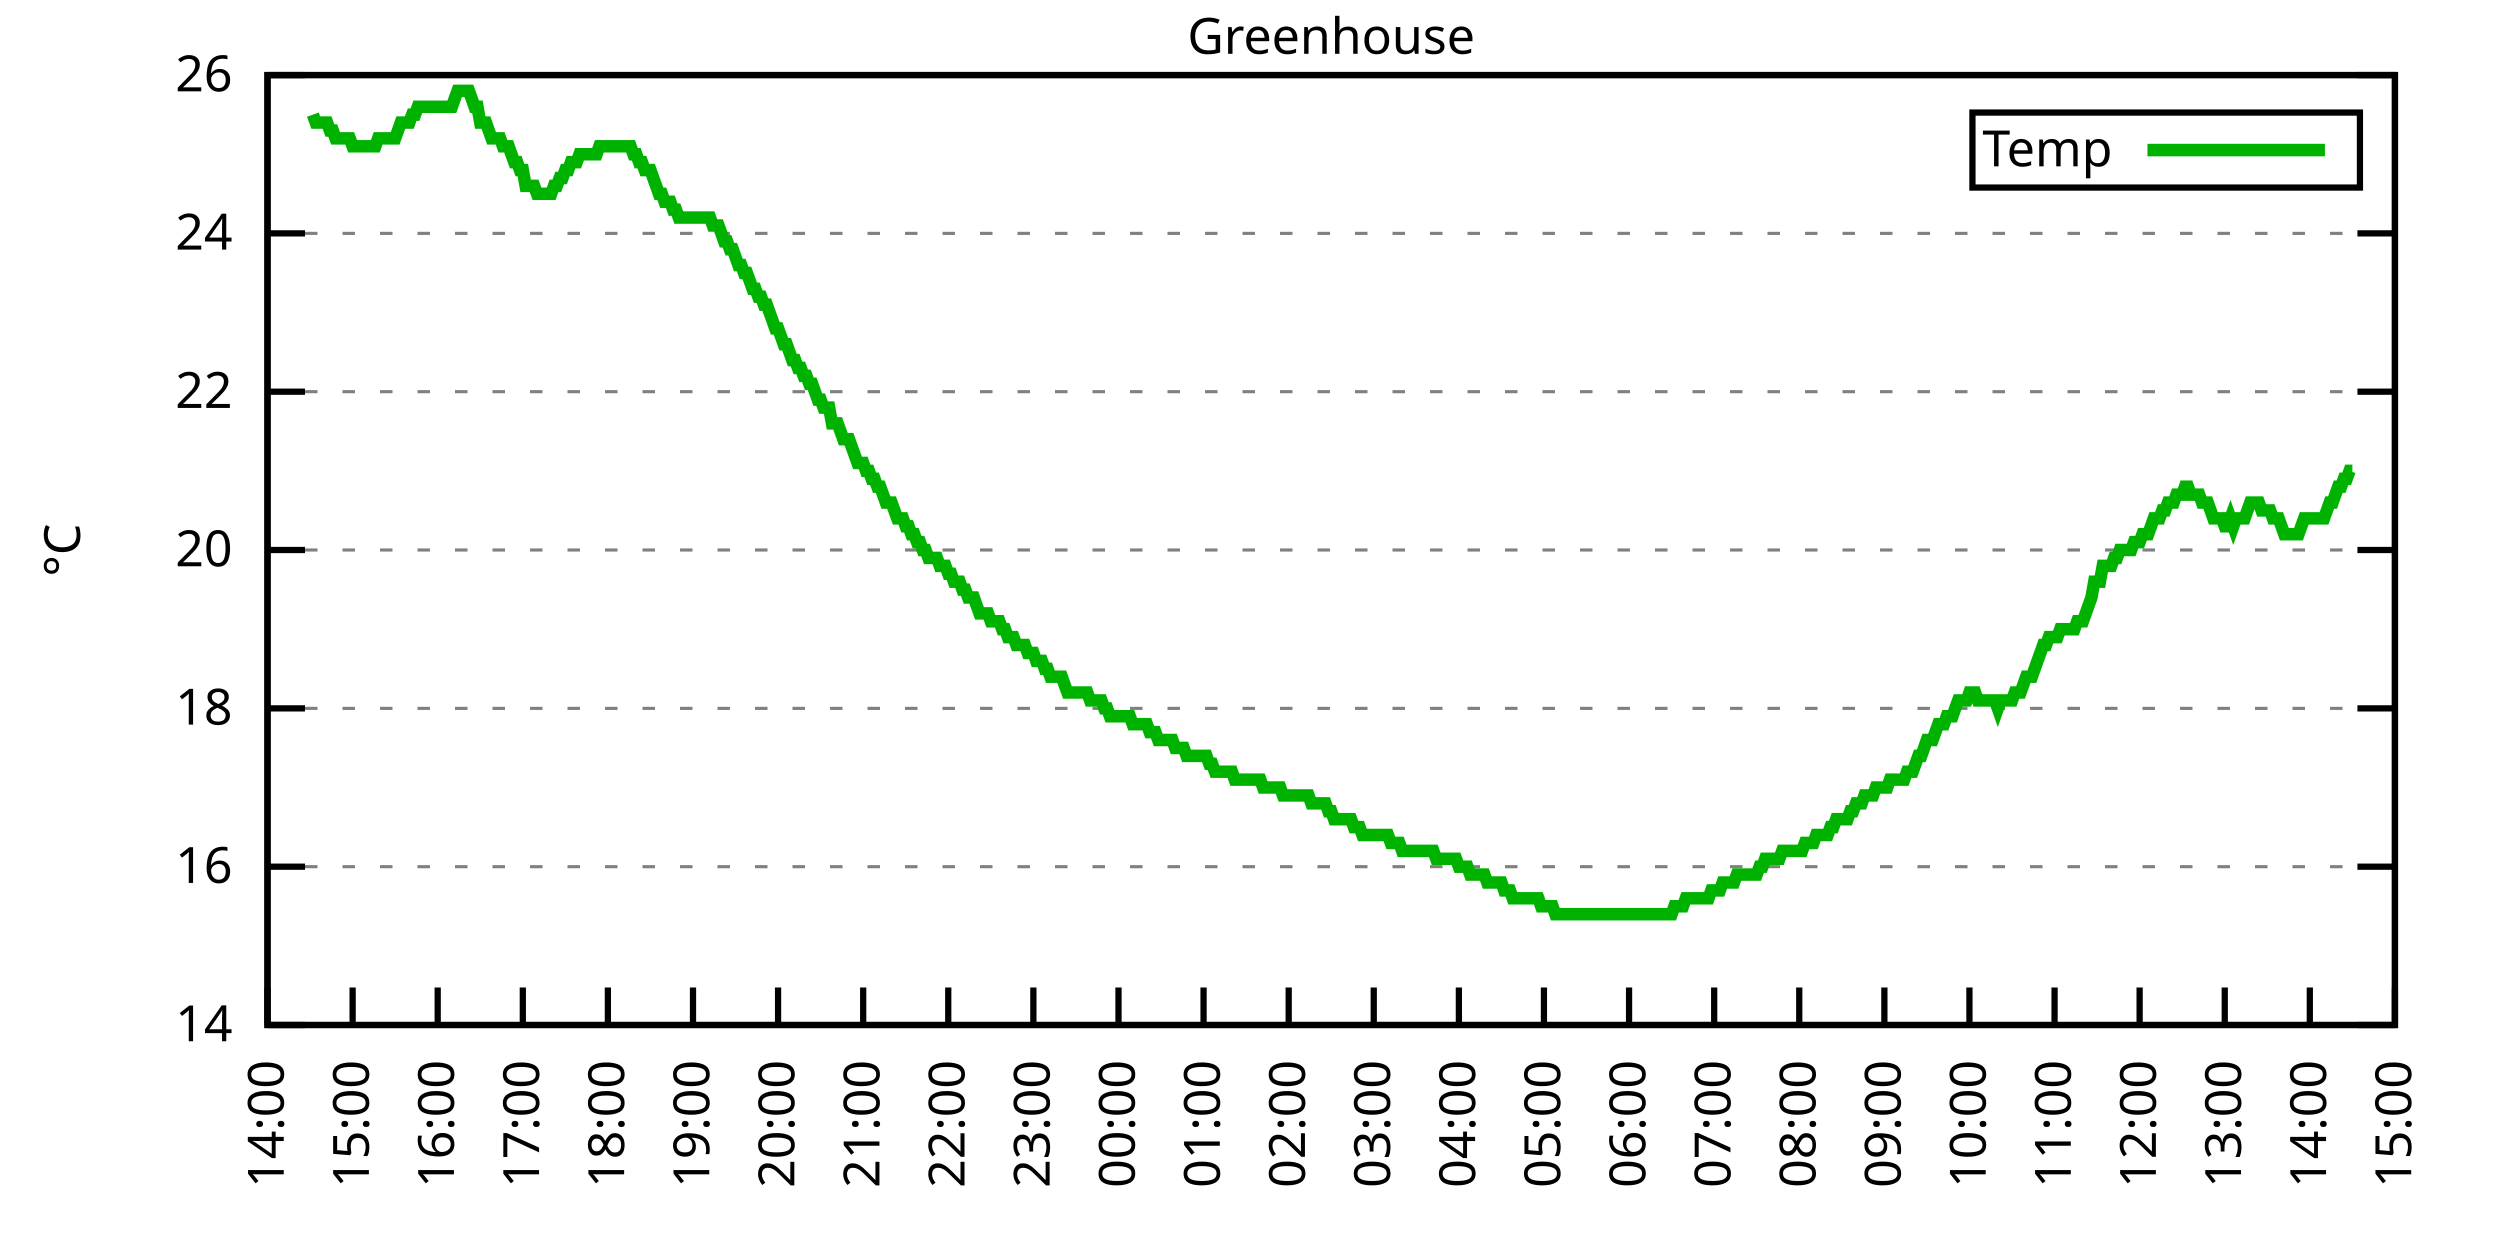
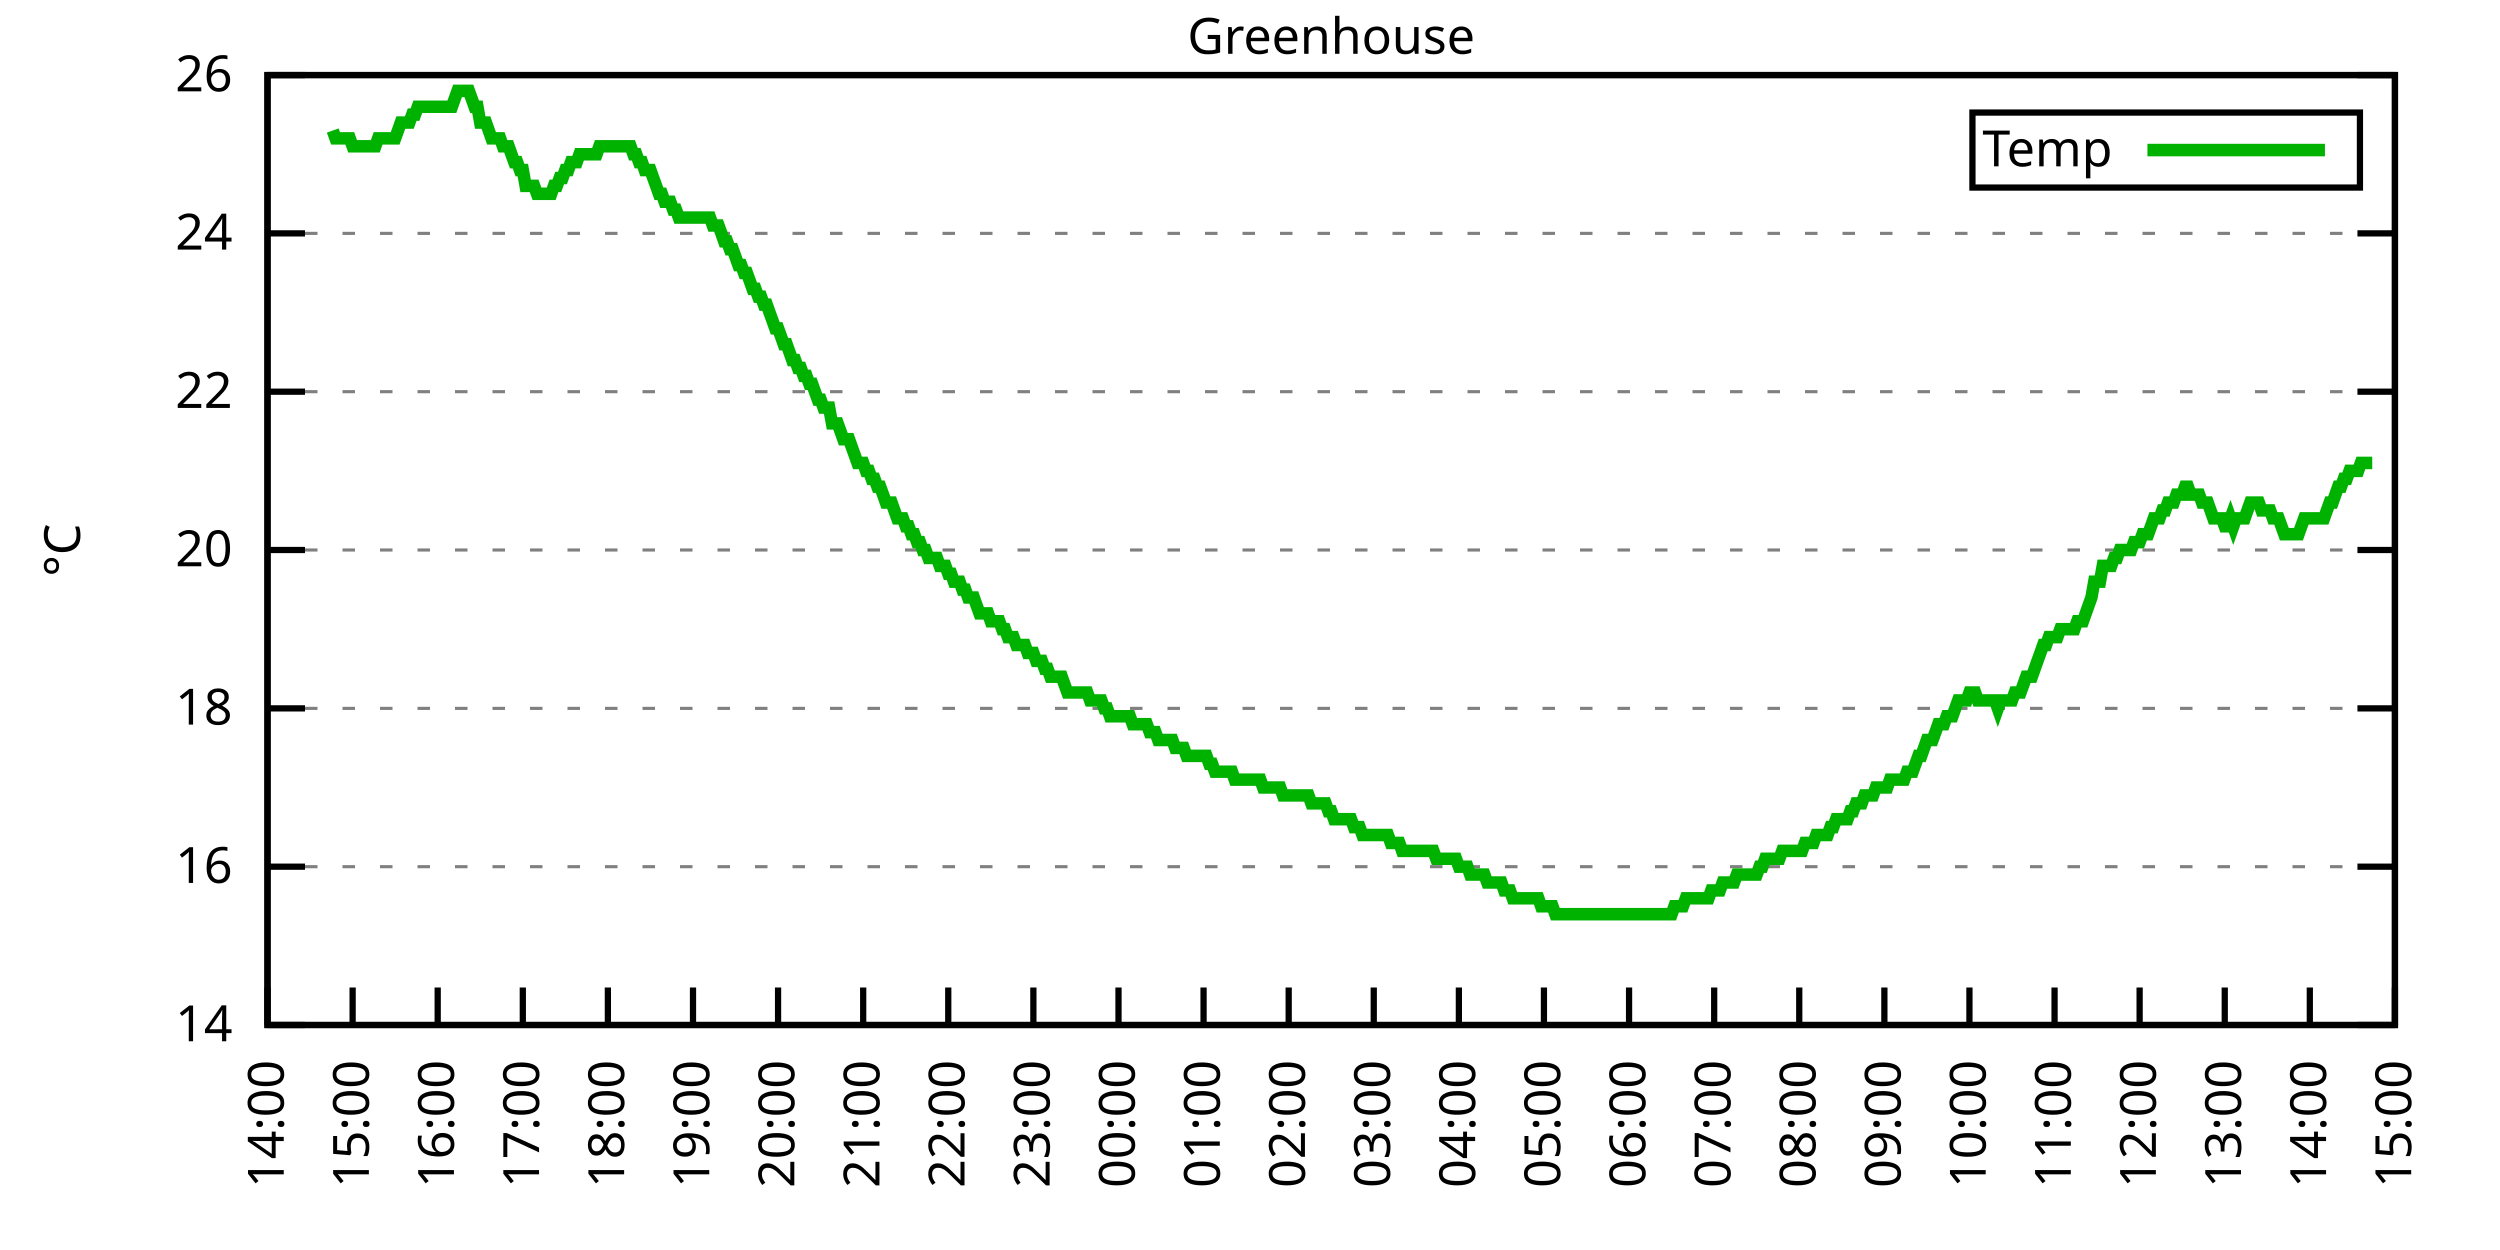
<svg xmlns="http://www.w3.org/2000/svg" xmlns:xlink="http://www.w3.org/1999/xlink" width="400" height="200" viewBox="0 0 400 200">
  <g id="gnuplot_canvas">
    <rect x="0" y="0" width="400" height="200" fill="none" />
    <defs>
      <circle id="gpDot" r="0.5" stroke-width="0.5" stroke="currentColor" />
      <path id="gpPt0" stroke-width="0.333" stroke="currentColor" d="M-1,0 h2 M0,-1 v2" />
      <path id="gpPt1" stroke-width="0.333" stroke="currentColor" d="M-1,-1 L1,1 M1,-1 L-1,1" />
      <path id="gpPt2" stroke-width="0.333" stroke="currentColor" d="M-1,0 L1,0 M0,-1 L0,1 M-1,-1 L1,1 M-1,1 L1,-1" />
      <rect id="gpPt3" stroke-width="0.333" stroke="currentColor" x="-1" y="-1" width="2" height="2" />
      <rect id="gpPt4" stroke-width="0.333" stroke="currentColor" fill="currentColor" x="-1" y="-1" width="2" height="2" />
      <circle id="gpPt5" stroke-width="0.333" stroke="currentColor" cx="0" cy="0" r="1" />
      <use xlink:href="#gpPt5" id="gpPt6" fill="currentColor" stroke="none" />
      <path id="gpPt7" stroke-width="0.333" stroke="currentColor" d="M0,-1.33 L-1.33,0.67 L1.33,0.67 z" />
      <use xlink:href="#gpPt7" id="gpPt8" fill="currentColor" stroke="none" />
      <use xlink:href="#gpPt7" id="gpPt9" stroke="currentColor" transform="rotate(180)" />
      <use xlink:href="#gpPt9" id="gpPt10" fill="currentColor" stroke="none" />
      <use xlink:href="#gpPt3" id="gpPt11" stroke="currentColor" transform="rotate(45)" />
      <use xlink:href="#gpPt11" id="gpPt12" fill="currentColor" stroke="none" />
      <path id="gpPt13" stroke-width="0.333" stroke="currentColor" d="M0,1.330 L1.265,0.411 L0.782,-1.067 L-0.782,-1.076 L-1.265,0.411 z" />
      <use xlink:href="#gpPt13" id="gpPt14" fill="currentColor" stroke="none" />
      <filter id="textbox" filterUnits="objectBoundingBox" x="0" y="0" height="1" width="1">
        <feFlood flood-color="white" flood-opacity="1" result="bgnd" />
        <feComposite in="SourceGraphic" in2="bgnd" operator="atop" />
      </filter>
      <filter id="greybox" filterUnits="objectBoundingBox" x="0" y="0" height="1" width="1">
        <feFlood flood-color="lightgrey" flood-opacity="1" result="grey" />
        <feComposite in="SourceGraphic" in2="grey" operator="atop" />
      </filter>
    </defs>
    <g fill="none" color="white" stroke="currentColor" stroke-width="1.00" stroke-linecap="butt" stroke-linejoin="miter">
</g>
    <g fill="none" color="black" stroke="currentColor" stroke-width="1.00" stroke-linecap="butt" stroke-linejoin="miter">
      <g stroke="none" shape-rendering="crispEdges">
        <polygon fill="rgb(255, 255, 255)" points="42.80,164.00 383.18,164.00 383.18,12.02 42.80,12.02 " />
      </g>
    </g>
    <g fill="none" color="black" stroke="currentColor" stroke-width="1.00" stroke-linecap="butt" stroke-linejoin="miter">
</g>
    <g fill="none" color="black" stroke="black" stroke-width="0.50" stroke-linecap="butt" stroke-linejoin="miter">
</g>
    <g fill="none" color="gray" stroke="currentColor" stroke-width="0.50" stroke-linecap="butt" stroke-linejoin="miter">
      <path stroke="gray" stroke-dasharray="2,4" class="gridline" d="M42.80,164.00 L383.19,164.00  " />
    </g>
    <g fill="none" color="gray" stroke="gray" stroke-width="1.00" stroke-linecap="butt" stroke-linejoin="miter">
</g>
    <g fill="none" color="black" stroke="currentColor" stroke-width="1.00" stroke-linecap="butt" stroke-linejoin="miter">
      <path stroke="black" d="M42.80,164.00 L48.80,164.00 M383.19,164.00 L377.19,164.00  " />
      <g transform="translate(37.20,166.60)" stroke="none" fill="black" font-family="Sans" font-size="8.00" text-anchor="end">
        <text>
          <tspan font-family="Sans"> 14</tspan>
        </text>
      </g>
    </g>
    <g fill="none" color="black" stroke="currentColor" stroke-width="1.00" stroke-linecap="butt" stroke-linejoin="miter">
</g>
    <g fill="none" color="black" stroke="black" stroke-width="0.50" stroke-linecap="butt" stroke-linejoin="miter">
</g>
    <g fill="none" color="gray" stroke="currentColor" stroke-width="0.50" stroke-linecap="butt" stroke-linejoin="miter">
      <path stroke="gray" stroke-dasharray="2,4" class="gridline" d="M42.80,138.67 L383.19,138.67  " />
    </g>
    <g fill="none" color="gray" stroke="gray" stroke-width="1.00" stroke-linecap="butt" stroke-linejoin="miter">
</g>
    <g fill="none" color="black" stroke="currentColor" stroke-width="1.00" stroke-linecap="butt" stroke-linejoin="miter">
      <path stroke="black" d="M42.80,138.67 L48.80,138.67 M383.19,138.67 L377.19,138.67  " />
      <g transform="translate(37.20,141.27)" stroke="none" fill="black" font-family="Sans" font-size="8.00" text-anchor="end">
        <text>
          <tspan font-family="Sans"> 16</tspan>
        </text>
      </g>
    </g>
    <g fill="none" color="black" stroke="currentColor" stroke-width="1.00" stroke-linecap="butt" stroke-linejoin="miter">
</g>
    <g fill="none" color="black" stroke="black" stroke-width="0.50" stroke-linecap="butt" stroke-linejoin="miter">
</g>
    <g fill="none" color="gray" stroke="currentColor" stroke-width="0.50" stroke-linecap="butt" stroke-linejoin="miter">
      <path stroke="gray" stroke-dasharray="2,4" class="gridline" d="M42.80,113.34 L383.19,113.34  " />
    </g>
    <g fill="none" color="gray" stroke="gray" stroke-width="1.00" stroke-linecap="butt" stroke-linejoin="miter">
</g>
    <g fill="none" color="black" stroke="currentColor" stroke-width="1.00" stroke-linecap="butt" stroke-linejoin="miter">
      <path stroke="black" d="M42.80,113.34 L48.80,113.34 M383.19,113.34 L377.19,113.34  " />
      <g transform="translate(37.20,115.94)" stroke="none" fill="black" font-family="Sans" font-size="8.00" text-anchor="end">
        <text>
          <tspan font-family="Sans"> 18</tspan>
        </text>
      </g>
    </g>
    <g fill="none" color="black" stroke="currentColor" stroke-width="1.00" stroke-linecap="butt" stroke-linejoin="miter">
</g>
    <g fill="none" color="black" stroke="black" stroke-width="0.50" stroke-linecap="butt" stroke-linejoin="miter">
</g>
    <g fill="none" color="gray" stroke="currentColor" stroke-width="0.50" stroke-linecap="butt" stroke-linejoin="miter">
      <path stroke="gray" stroke-dasharray="2,4" class="gridline" d="M42.80,88.00 L383.19,88.00  " />
    </g>
    <g fill="none" color="gray" stroke="gray" stroke-width="1.00" stroke-linecap="butt" stroke-linejoin="miter">
</g>
    <g fill="none" color="black" stroke="currentColor" stroke-width="1.00" stroke-linecap="butt" stroke-linejoin="miter">
      <path stroke="black" d="M42.80,88.00 L48.80,88.00 M383.19,88.00 L377.19,88.00  " />
      <g transform="translate(37.20,90.60)" stroke="none" fill="black" font-family="Sans" font-size="8.00" text-anchor="end">
        <text>
          <tspan font-family="Sans"> 20</tspan>
        </text>
      </g>
    </g>
    <g fill="none" color="black" stroke="currentColor" stroke-width="1.00" stroke-linecap="butt" stroke-linejoin="miter">
</g>
    <g fill="none" color="black" stroke="black" stroke-width="0.50" stroke-linecap="butt" stroke-linejoin="miter">
</g>
    <g fill="none" color="gray" stroke="currentColor" stroke-width="0.50" stroke-linecap="butt" stroke-linejoin="miter">
      <path stroke="gray" stroke-dasharray="2,4" class="gridline" d="M42.80,62.67 L383.19,62.67  " />
    </g>
    <g fill="none" color="gray" stroke="gray" stroke-width="1.00" stroke-linecap="butt" stroke-linejoin="miter">
</g>
    <g fill="none" color="black" stroke="currentColor" stroke-width="1.00" stroke-linecap="butt" stroke-linejoin="miter">
      <path stroke="black" d="M42.80,62.67 L48.80,62.67 M383.19,62.67 L377.19,62.67  " />
      <g transform="translate(37.20,65.27)" stroke="none" fill="black" font-family="Sans" font-size="8.00" text-anchor="end">
        <text>
          <tspan font-family="Sans"> 22</tspan>
        </text>
      </g>
    </g>
    <g fill="none" color="black" stroke="currentColor" stroke-width="1.00" stroke-linecap="butt" stroke-linejoin="miter">
</g>
    <g fill="none" color="black" stroke="black" stroke-width="0.50" stroke-linecap="butt" stroke-linejoin="miter">
</g>
    <g fill="none" color="gray" stroke="currentColor" stroke-width="0.50" stroke-linecap="butt" stroke-linejoin="miter">
      <path stroke="gray" stroke-dasharray="2,4" class="gridline" d="M42.80,37.34 L383.19,37.34  " />
    </g>
    <g fill="none" color="gray" stroke="gray" stroke-width="1.00" stroke-linecap="butt" stroke-linejoin="miter">
</g>
    <g fill="none" color="black" stroke="currentColor" stroke-width="1.00" stroke-linecap="butt" stroke-linejoin="miter">
      <path stroke="black" d="M42.80,37.34 L48.80,37.34 M383.19,37.34 L377.19,37.34  " />
      <g transform="translate(37.20,39.94)" stroke="none" fill="black" font-family="Sans" font-size="8.00" text-anchor="end">
        <text>
          <tspan font-family="Sans"> 24</tspan>
        </text>
      </g>
    </g>
    <g fill="none" color="black" stroke="currentColor" stroke-width="1.00" stroke-linecap="butt" stroke-linejoin="miter">
</g>
    <g fill="none" color="black" stroke="black" stroke-width="0.50" stroke-linecap="butt" stroke-linejoin="miter">
</g>
    <g fill="none" color="gray" stroke="currentColor" stroke-width="0.50" stroke-linecap="butt" stroke-linejoin="miter">
      <path stroke="gray" stroke-dasharray="2,4" class="gridline" d="M42.80,12.01 L383.19,12.01  " />
    </g>
    <g fill="none" color="gray" stroke="gray" stroke-width="1.00" stroke-linecap="butt" stroke-linejoin="miter">
</g>
    <g fill="none" color="black" stroke="currentColor" stroke-width="1.00" stroke-linecap="butt" stroke-linejoin="miter">
      <path stroke="black" d="M42.80,12.01 L48.80,12.01 M383.19,12.01 L377.19,12.01  " />
      <g transform="translate(37.20,14.61)" stroke="none" fill="black" font-family="Sans" font-size="8.00" text-anchor="end">
        <text>
          <tspan font-family="Sans"> 26</tspan>
        </text>
      </g>
    </g>
    <g fill="none" color="black" stroke="currentColor" stroke-width="1.00" stroke-linecap="butt" stroke-linejoin="miter">
      <path stroke="black" d="M42.80,164.00 L42.80,158.00  " />
      <g transform="translate(45.40,169.60) rotate(270.00)" stroke="none" fill="black" font-family="Sans" font-size="8.00" text-anchor="end">
        <text>
          <tspan font-family="Sans">14:00</tspan>
        </text>
      </g>
    </g>
    <g fill="none" color="black" stroke="currentColor" stroke-width="1.00" stroke-linecap="butt" stroke-linejoin="miter">
      <path stroke="black" d="M56.42,164.00 L56.42,158.00  " />
      <g transform="translate(59.02,169.60) rotate(270.00)" stroke="none" fill="black" font-family="Sans" font-size="8.00" text-anchor="end">
        <text>
          <tspan font-family="Sans">15:00</tspan>
        </text>
      </g>
    </g>
    <g fill="none" color="black" stroke="currentColor" stroke-width="1.00" stroke-linecap="butt" stroke-linejoin="miter">
      <path stroke="black" d="M70.03,164.00 L70.03,158.00  " />
      <g transform="translate(72.63,169.60) rotate(270.00)" stroke="none" fill="black" font-family="Sans" font-size="8.00" text-anchor="end">
        <text>
          <tspan font-family="Sans">16:00</tspan>
        </text>
      </g>
    </g>
    <g fill="none" color="black" stroke="currentColor" stroke-width="1.00" stroke-linecap="butt" stroke-linejoin="miter">
      <path stroke="black" d="M83.65,164.00 L83.65,158.00  " />
      <g transform="translate(86.25,169.60) rotate(270.00)" stroke="none" fill="black" font-family="Sans" font-size="8.00" text-anchor="end">
        <text>
          <tspan font-family="Sans">17:00</tspan>
        </text>
      </g>
    </g>
    <g fill="none" color="black" stroke="currentColor" stroke-width="1.00" stroke-linecap="butt" stroke-linejoin="miter">
      <path stroke="black" d="M97.26,164.00 L97.26,158.00  " />
      <g transform="translate(99.86,169.60) rotate(270.00)" stroke="none" fill="black" font-family="Sans" font-size="8.00" text-anchor="end">
        <text>
          <tspan font-family="Sans">18:00</tspan>
        </text>
      </g>
    </g>
    <g fill="none" color="black" stroke="currentColor" stroke-width="1.00" stroke-linecap="butt" stroke-linejoin="miter">
      <path stroke="black" d="M110.88,164.00 L110.88,158.00  " />
      <g transform="translate(113.48,169.60) rotate(270.00)" stroke="none" fill="black" font-family="Sans" font-size="8.00" text-anchor="end">
        <text>
          <tspan font-family="Sans">19:00</tspan>
        </text>
      </g>
    </g>
    <g fill="none" color="black" stroke="currentColor" stroke-width="1.00" stroke-linecap="butt" stroke-linejoin="miter">
      <path stroke="black" d="M124.49,164.00 L124.49,158.00  " />
      <g transform="translate(127.09,169.60) rotate(270.00)" stroke="none" fill="black" font-family="Sans" font-size="8.00" text-anchor="end">
        <text>
          <tspan font-family="Sans">20:00</tspan>
        </text>
      </g>
    </g>
    <g fill="none" color="black" stroke="currentColor" stroke-width="1.00" stroke-linecap="butt" stroke-linejoin="miter">
      <path stroke="black" d="M138.11,164.00 L138.11,158.00  " />
      <g transform="translate(140.71,169.60) rotate(270.00)" stroke="none" fill="black" font-family="Sans" font-size="8.00" text-anchor="end">
        <text>
          <tspan font-family="Sans">21:00</tspan>
        </text>
      </g>
    </g>
    <g fill="none" color="black" stroke="currentColor" stroke-width="1.00" stroke-linecap="butt" stroke-linejoin="miter">
      <path stroke="black" d="M151.72,164.00 L151.72,158.00  " />
      <g transform="translate(154.32,169.60) rotate(270.00)" stroke="none" fill="black" font-family="Sans" font-size="8.00" text-anchor="end">
        <text>
          <tspan font-family="Sans">22:00</tspan>
        </text>
      </g>
    </g>
    <g fill="none" color="black" stroke="currentColor" stroke-width="1.00" stroke-linecap="butt" stroke-linejoin="miter">
      <path stroke="black" d="M165.34,164.00 L165.34,158.00  " />
      <g transform="translate(167.94,169.60) rotate(270.00)" stroke="none" fill="black" font-family="Sans" font-size="8.00" text-anchor="end">
        <text>
          <tspan font-family="Sans">23:00</tspan>
        </text>
      </g>
    </g>
    <g fill="none" color="black" stroke="currentColor" stroke-width="1.00" stroke-linecap="butt" stroke-linejoin="miter">
      <path stroke="black" d="M178.96,164.00 L178.96,158.00  " />
      <g transform="translate(181.56,169.60) rotate(270.00)" stroke="none" fill="black" font-family="Sans" font-size="8.00" text-anchor="end">
        <text>
          <tspan font-family="Sans">00:00</tspan>
        </text>
      </g>
    </g>
    <g fill="none" color="black" stroke="currentColor" stroke-width="1.00" stroke-linecap="butt" stroke-linejoin="miter">
      <path stroke="black" d="M192.57,164.00 L192.57,158.00  " />
      <g transform="translate(195.17,169.60) rotate(270.00)" stroke="none" fill="black" font-family="Sans" font-size="8.00" text-anchor="end">
        <text>
          <tspan font-family="Sans">01:00</tspan>
        </text>
      </g>
    </g>
    <g fill="none" color="black" stroke="currentColor" stroke-width="1.00" stroke-linecap="butt" stroke-linejoin="miter">
      <path stroke="black" d="M206.19,164.00 L206.19,158.00  " />
      <g transform="translate(208.79,169.60) rotate(270.00)" stroke="none" fill="black" font-family="Sans" font-size="8.00" text-anchor="end">
        <text>
          <tspan font-family="Sans">02:00</tspan>
        </text>
      </g>
    </g>
    <g fill="none" color="black" stroke="currentColor" stroke-width="1.00" stroke-linecap="butt" stroke-linejoin="miter">
      <path stroke="black" d="M219.80,164.00 L219.80,158.00  " />
      <g transform="translate(222.40,169.60) rotate(270.00)" stroke="none" fill="black" font-family="Sans" font-size="8.00" text-anchor="end">
        <text>
          <tspan font-family="Sans">03:00</tspan>
        </text>
      </g>
    </g>
    <g fill="none" color="black" stroke="currentColor" stroke-width="1.00" stroke-linecap="butt" stroke-linejoin="miter">
      <path stroke="black" d="M233.42,164.00 L233.42,158.00  " />
      <g transform="translate(236.02,169.60) rotate(270.00)" stroke="none" fill="black" font-family="Sans" font-size="8.00" text-anchor="end">
        <text>
          <tspan font-family="Sans">04:00</tspan>
        </text>
      </g>
    </g>
    <g fill="none" color="black" stroke="currentColor" stroke-width="1.00" stroke-linecap="butt" stroke-linejoin="miter">
      <path stroke="black" d="M247.03,164.00 L247.03,158.00  " />
      <g transform="translate(249.63,169.60) rotate(270.00)" stroke="none" fill="black" font-family="Sans" font-size="8.00" text-anchor="end">
        <text>
          <tspan font-family="Sans">05:00</tspan>
        </text>
      </g>
    </g>
    <g fill="none" color="black" stroke="currentColor" stroke-width="1.00" stroke-linecap="butt" stroke-linejoin="miter">
      <path stroke="black" d="M260.65,164.00 L260.65,158.00  " />
      <g transform="translate(263.25,169.60) rotate(270.00)" stroke="none" fill="black" font-family="Sans" font-size="8.00" text-anchor="end">
        <text>
          <tspan font-family="Sans">06:00</tspan>
        </text>
      </g>
    </g>
    <g fill="none" color="black" stroke="currentColor" stroke-width="1.00" stroke-linecap="butt" stroke-linejoin="miter">
      <path stroke="black" d="M274.27,164.00 L274.27,158.00  " />
      <g transform="translate(276.87,169.60) rotate(270.00)" stroke="none" fill="black" font-family="Sans" font-size="8.00" text-anchor="end">
        <text>
          <tspan font-family="Sans">07:00</tspan>
        </text>
      </g>
    </g>
    <g fill="none" color="black" stroke="currentColor" stroke-width="1.00" stroke-linecap="butt" stroke-linejoin="miter">
      <path stroke="black" d="M287.88,164.00 L287.88,158.00  " />
      <g transform="translate(290.48,169.60) rotate(270.00)" stroke="none" fill="black" font-family="Sans" font-size="8.00" text-anchor="end">
        <text>
          <tspan font-family="Sans">08:00</tspan>
        </text>
      </g>
    </g>
    <g fill="none" color="black" stroke="currentColor" stroke-width="1.00" stroke-linecap="butt" stroke-linejoin="miter">
      <path stroke="black" d="M301.50,164.00 L301.50,158.00  " />
      <g transform="translate(304.10,169.60) rotate(270.00)" stroke="none" fill="black" font-family="Sans" font-size="8.00" text-anchor="end">
        <text>
          <tspan font-family="Sans">09:00</tspan>
        </text>
      </g>
    </g>
    <g fill="none" color="black" stroke="currentColor" stroke-width="1.00" stroke-linecap="butt" stroke-linejoin="miter">
      <path stroke="black" d="M315.11,164.00 L315.11,158.00  " />
      <g transform="translate(317.71,169.60) rotate(270.00)" stroke="none" fill="black" font-family="Sans" font-size="8.00" text-anchor="end">
        <text>
          <tspan font-family="Sans">10:00</tspan>
        </text>
      </g>
    </g>
    <g fill="none" color="black" stroke="currentColor" stroke-width="1.00" stroke-linecap="butt" stroke-linejoin="miter">
      <path stroke="black" d="M328.73,164.00 L328.73,158.00  " />
      <g transform="translate(331.33,169.60) rotate(270.00)" stroke="none" fill="black" font-family="Sans" font-size="8.00" text-anchor="end">
        <text>
          <tspan font-family="Sans">11:00</tspan>
        </text>
      </g>
    </g>
    <g fill="none" color="black" stroke="currentColor" stroke-width="1.00" stroke-linecap="butt" stroke-linejoin="miter">
      <path stroke="black" d="M342.34,164.00 L342.34,158.00  " />
      <g transform="translate(344.94,169.60) rotate(270.00)" stroke="none" fill="black" font-family="Sans" font-size="8.00" text-anchor="end">
        <text>
          <tspan font-family="Sans">12:00</tspan>
        </text>
      </g>
    </g>
    <g fill="none" color="black" stroke="currentColor" stroke-width="1.00" stroke-linecap="butt" stroke-linejoin="miter">
      <path stroke="black" d="M355.96,164.00 L355.96,158.00  " />
      <g transform="translate(358.56,169.60) rotate(270.00)" stroke="none" fill="black" font-family="Sans" font-size="8.00" text-anchor="end">
        <text>
          <tspan font-family="Sans">13:00</tspan>
        </text>
      </g>
    </g>
    <g fill="none" color="black" stroke="currentColor" stroke-width="1.00" stroke-linecap="butt" stroke-linejoin="miter">
      <path stroke="black" d="M369.57,164.00 L369.57,158.00  " />
      <g transform="translate(372.17,169.60) rotate(270.00)" stroke="none" fill="black" font-family="Sans" font-size="8.00" text-anchor="end">
        <text>
          <tspan font-family="Sans">14:00</tspan>
        </text>
      </g>
    </g>
    <g fill="none" color="black" stroke="currentColor" stroke-width="1.00" stroke-linecap="butt" stroke-linejoin="miter">
      <path stroke="black" d="M383.19,164.00 L383.19,158.00  " />
      <g transform="translate(385.79,169.60) rotate(270.00)" stroke="none" fill="black" font-family="Sans" font-size="8.00" text-anchor="end">
        <text>
          <tspan font-family="Sans">15:00</tspan>
        </text>
      </g>
    </g>
    <g fill="none" color="black" stroke="currentColor" stroke-width="1.00" stroke-linecap="butt" stroke-linejoin="miter">
</g>
    <g fill="none" color="black" stroke="currentColor" stroke-width="1.00" stroke-linecap="butt" stroke-linejoin="miter">
      <path stroke="black" d="M42.80,12.01 L42.80,164.00 L383.19,164.00 L383.19,12.01 L42.80,12.01 Z  " />
    </g>
    <g fill="none" color="black" stroke="currentColor" stroke-width="1.00" stroke-linecap="butt" stroke-linejoin="miter">
</g>
    <g fill="none" color="black" stroke="currentColor" stroke-width="1.00" stroke-linecap="butt" stroke-linejoin="miter">
      <path stroke="black" d="M315.59,30.01 L315.59,18.01 L377.59,18.01 L377.59,30.01 L315.59,30.01 Z  " />
    </g>
    <g id="Greenhouse_plot_1">
      <g fill="none" color="white" stroke="black" stroke-width="2.00" stroke-linecap="butt" stroke-linejoin="miter">
</g>
      <g fill="none" color="black" stroke="currentColor" stroke-width="2.00" stroke-linecap="butt" stroke-linejoin="miter">
        <g transform="translate(337.99,26.61)" stroke="none" fill="black" font-family="Sans" font-size="8.00" text-anchor="end">
          <text>
            <tspan font-family="Sans">Temp</tspan>
          </text>
        </g>
      </g>
      <g fill="none" color="black" stroke="currentColor" stroke-width="2.00" stroke-linecap="butt" stroke-linejoin="miter">
-         <path stroke="rgb(  0, 178,   0)" d="M343.59,24.01 L371.99,24.01 M50.06,18.34 L50.52,19.61 L50.97,19.61 L51.42,19.61 L51.88,19.61 L52.33,19.61   L52.78,20.88 L53.24,20.88 L53.69,22.14 L54.15,22.14 L54.60,22.14 L55.05,22.14 L55.51,22.14 L55.96,22.14   L56.42,23.41 L56.87,23.41 L57.32,23.41 L57.78,23.41 L58.23,23.41 L58.68,23.41 L59.14,23.41 L59.59,23.41   L60.05,23.41 L60.50,22.14 L60.95,22.14 L61.41,22.14 L61.86,22.14 L62.32,22.14 L62.77,22.14 L63.22,22.14   L63.68,20.88 L64.13,19.61 L64.58,19.61 L65.04,19.61 L65.49,19.61 L65.95,18.34 L66.40,18.34 L66.85,17.08   L67.31,17.08 L67.76,17.08 L68.22,17.08 L68.67,17.08 L69.12,17.08 L69.58,17.08 L70.03,17.08 L70.49,17.08   L70.94,17.08 L71.39,17.08 L71.85,17.08 L72.30,17.08 L72.75,15.81 L73.21,14.54 L73.66,14.54 L74.12,14.54   L74.57,14.54 L75.02,14.54 L75.48,15.81 L75.93,17.08 L76.39,17.08 L76.84,19.61 L77.29,19.61 L77.75,19.61   L78.20,20.88 L78.65,22.14 L79.11,22.14 L79.56,22.14 L80.02,22.14 L80.47,23.41 L80.92,23.41 L81.38,23.41   L81.83,24.68 L82.29,25.94 L82.74,25.94 L83.19,27.21 L83.65,27.21 L84.10,29.74 L84.55,29.74 L85.01,29.74   L85.46,29.74 L85.92,31.01 L86.37,31.01 L86.82,31.01 L87.28,31.01 L87.73,31.01 L88.19,31.01 L88.64,29.74   L89.09,29.74 L89.55,28.48 L90.00,28.48 L90.45,27.21 L90.91,27.21 L91.36,25.94 L91.82,25.94 L92.27,25.94   L92.72,24.68 L93.18,24.68 L93.63,24.68 L94.09,24.68 L94.54,24.68 L94.99,24.68 L95.45,24.68 L95.90,23.41   L96.35,23.41 L96.81,23.41 L97.26,23.41 L97.72,23.41 L98.17,23.41 L98.62,23.41 L99.08,23.41 L99.53,23.41   L99.99,23.41 L100.44,23.41 L100.89,23.41 L101.35,24.68 L101.80,24.68 L102.25,25.94 L102.71,25.94 L103.16,27.21   L103.62,27.21 L104.07,27.21 L104.52,28.48 L104.98,29.74 L105.43,31.01 L105.89,31.01 L106.34,32.28 L106.79,32.28   L107.25,32.28 L107.70,33.54 L108.15,33.54 L108.61,34.81 L109.06,34.81 L109.52,34.81 L109.97,34.81 L110.42,34.81   L110.88,34.81 L111.33,34.81 L111.79,34.81 L112.24,34.81 L112.69,34.81 L113.15,34.81 L113.60,34.81 L114.05,36.08   L114.51,36.08 L114.96,36.08 L115.42,37.34 L115.87,38.61 L116.32,38.61 L116.78,39.87 L117.23,39.87 L117.69,41.14   L118.14,42.41 L118.59,42.41 L119.05,43.67 L119.50,43.67 L119.96,44.94 L120.41,46.21 L120.86,46.21 L121.32,47.47   L121.77,47.47 L122.22,48.74 L122.68,48.74 L123.13,50.01 L123.59,51.27 L124.04,52.54 L124.49,52.54 L124.95,53.81   L125.40,55.07 L125.86,55.07 L126.31,56.34 L126.76,57.61 L127.22,57.61 L127.67,58.87 L128.12,58.87 L128.58,60.14   L129.03,60.14 L129.49,61.41 L129.94,61.41 L130.39,62.67 L130.85,63.94 L131.30,63.94 L131.76,65.21 L132.21,65.21   L132.66,65.21 L133.12,67.74 L133.57,67.74 L134.02,67.74 L134.48,69.01 L134.93,70.27 L135.39,70.27 L135.84,70.27   L136.29,71.54 L136.75,72.81 L137.20,74.07 L137.66,74.07 L138.11,74.07 L138.56,75.34 L139.02,75.34 L139.47,76.61   L139.92,76.61 L140.38,77.87 L140.83,77.87 L141.29,79.14 L141.74,80.41 L142.19,80.41 L142.65,80.41 L143.10,81.67   L143.56,82.94 L144.01,82.94 L144.46,82.94 L144.92,84.21 L145.37,84.21 L145.82,85.47 L146.28,85.47 L146.73,86.74   L147.19,86.74 L147.64,88.00 L148.09,88.00 L148.55,89.27 L149.00,89.27 L149.46,89.27 L149.91,89.27 L150.36,90.54   L150.82,90.54 L151.27,90.54 L151.72,91.80 L152.18,91.80 L152.63,93.07 L153.09,93.07 L153.54,93.07 L153.99,94.34   L154.45,94.34 L154.90,95.60 L155.36,95.60 L155.81,95.60 L156.26,96.87 L156.72,98.14 L157.17,98.14 L157.62,98.14   L158.08,98.14 L158.53,99.40 L158.99,99.40 L159.44,99.40 L159.89,99.40 L160.35,100.67 L160.80,100.67 L161.26,101.94   L161.71,101.94 L162.16,101.94 L162.62,103.20 L163.07,103.20 L163.52,103.20 L163.98,103.20 L164.43,104.47 L164.89,104.47   L165.34,104.47 L165.79,105.74 L166.25,105.74 L166.70,105.74 L167.16,107.00 L167.61,107.00 L168.06,108.27 L168.52,108.27   L168.97,108.27 L169.43,108.27 L169.88,108.27 L170.33,109.54 L170.79,110.80 L171.24,110.80 L171.69,110.80 L172.15,110.80   L172.60,110.80 L173.06,110.80 L173.51,110.80 L173.96,110.80 L174.42,112.07 L174.87,112.07 L175.33,112.07 L175.78,112.07   L176.23,112.07 L176.69,113.34 L177.14,113.34 L177.59,114.60 L178.05,114.60 L178.50,114.60 L178.96,114.60 L179.41,114.60   L179.86,114.60 L180.32,114.60 L180.77,114.60 L181.23,115.87 L181.68,115.87 L182.13,115.87 L182.59,115.87 L183.04,115.87   L183.49,115.87 L183.95,117.14 L184.40,117.14 L184.86,117.14 L185.31,118.40 L185.76,118.40 L186.22,118.40 L186.67,118.40   L187.13,118.40 L187.58,118.40 L188.03,119.67 L188.49,119.67 L188.94,119.67 L189.39,119.67 L189.85,120.94 L190.30,120.94   L190.76,120.94 L191.21,120.94 L191.66,120.94 L192.12,120.94 L192.57,120.94 L193.03,120.94 L193.48,122.20 L193.93,122.20   L194.39,123.47 L194.84,123.47 L195.29,123.47 L195.75,123.47 L196.20,123.47 L196.66,123.47 L197.11,123.47 L197.56,124.74   L198.02,124.74 L198.47,124.74 L198.93,124.74 L199.38,124.74 L199.83,124.74 L200.29,124.74 L200.74,124.74 L201.19,124.74   L201.65,124.74 L202.10,126.00 L202.56,126.00 L203.01,126.00 L203.46,126.00 L203.92,126.00 L204.37,126.00 L204.83,126.00   L205.28,127.27 L205.73,127.27 L206.19,127.27 L206.64,127.27 L207.09,127.27 L207.55,127.27 L208.00,127.27 L208.46,127.27   L208.91,127.27 L209.36,127.27 L209.82,128.54 L210.27,128.54 L210.73,128.54 L211.18,128.54 L211.63,128.54 L212.09,128.54   L212.54,129.80 L213.00,129.80 L213.45,131.07 L213.90,131.07 L214.36,131.07 L214.81,131.07 L215.26,131.07 L215.72,131.07   L216.17,131.07 L216.63,132.34 L217.08,132.34 L217.53,132.34 L217.99,133.60 L218.44,133.60 L218.90,133.60 L219.35,133.60   L219.80,133.60 L220.26,133.60 L220.71,133.60 L221.16,133.60 L221.62,133.60 L222.07,133.60 L222.53,134.87 L222.98,134.87   L223.43,134.87 L223.89,134.87 L224.34,136.14 L224.80,136.14 L225.25,136.14 L225.70,136.14 L226.16,136.14 L226.61,136.14   L227.06,136.14 L227.52,136.14 L227.97,136.14 L228.43,136.14 L228.88,136.14 L229.33,136.14 L229.79,137.40 L230.24,137.40   L230.70,137.40 L231.15,137.40 L231.60,137.40 L232.06,137.40 L232.51,137.40 L232.96,137.40 L233.42,138.67 L233.87,138.67   L234.33,138.67 L234.78,138.67 L235.23,139.93 L235.69,139.93 L236.14,139.93 L236.60,139.93 L237.05,139.93 L237.50,139.93   L237.96,141.20 L238.41,141.20 L238.86,141.20 L239.32,141.20 L239.77,141.20 L240.23,141.20 L240.68,142.47 L241.13,142.47   L241.59,142.47 L242.04,143.73 L242.50,143.73 L242.95,143.73 L243.40,143.73 L243.86,143.73 L244.31,143.73 L244.76,143.73   L245.22,143.73 L245.67,143.73 L246.13,143.73 L246.58,145.00 L247.03,145.00 L247.49,145.00 L247.94,145.00 L248.40,145.00   L248.85,146.27 L249.30,146.27 L249.76,146.27 L250.21,146.27 L250.66,146.27 L251.12,146.27 L251.57,146.27 L252.03,146.27   L252.48,146.27 L252.93,146.27 L253.39,146.27 L253.84,146.27 L254.30,146.27 L254.75,146.27 L255.20,146.27 L255.66,146.27   L256.11,146.27 L256.56,146.27 L257.02,146.27 L257.47,146.27 L257.93,146.27 L258.38,146.27 L258.83,146.27 L259.29,146.27   L259.74,146.27 L260.20,146.27 L260.65,146.27 L261.10,146.27 L261.56,146.27 L262.01,146.27 L262.47,146.27 L262.92,146.27   L263.37,146.27 L263.83,146.27 L264.28,146.27 L264.73,146.27 L265.19,146.27 L265.64,146.27 L266.10,146.27 L266.55,146.27   L267.00,146.27 L267.46,146.27 L267.91,145.00 L268.37,145.00 L268.82,145.00 L269.27,145.00 L269.73,143.73 L270.18,143.73   L270.63,143.73 L271.09,143.73 L271.54,143.73 L272.00,143.73 L272.45,143.73 L272.90,143.73 L273.36,143.73 L273.81,142.47   L274.27,142.47 L274.72,142.47 L275.17,142.47 L275.63,141.20 L276.08,141.20 L276.53,141.20 L276.99,141.20 L277.44,141.20   L277.90,139.93 L278.35,139.93 L278.80,139.93 L279.26,139.93 L279.71,139.93 L280.17,139.93 L280.62,139.93 L281.07,139.93   L281.53,138.67 L281.98,138.67 L282.43,137.40 L282.89,137.40 L283.34,137.40 L283.80,137.40 L284.25,137.40 L284.70,137.40   L285.16,136.14 L285.61,136.14 L286.07,136.14 L286.52,136.14 L286.97,136.14 L287.43,136.14 L287.88,136.14 L288.33,136.14   L288.79,134.87 L289.24,134.87 L289.70,134.87 L290.15,134.87 L290.60,133.60 L291.06,133.60 L291.51,133.60 L291.97,133.60   L292.42,133.60 L292.87,132.34 L293.33,132.34 L293.78,131.07 L294.23,131.07 L294.69,131.07 L295.14,131.07 L295.60,131.07   L296.05,129.80 L296.50,129.80 L296.96,128.54 L297.41,128.54 L297.87,128.54 L298.32,127.27 L298.77,127.27 L299.23,127.27   L299.68,127.27 L300.13,126.00 L300.59,126.00 L301.04,126.00 L301.50,126.00 L301.95,126.00 L302.40,124.74 L302.86,124.74   L303.31,124.74 L303.77,124.74 L304.22,124.74 L304.67,124.74 L305.13,123.47 L305.58,123.47 L306.03,123.47 L306.49,122.20   L306.94,120.94 L307.40,120.94 L307.85,119.67 L308.30,118.40 L308.76,118.40 L309.21,118.40 L309.67,117.14 L310.12,115.87   L310.57,115.87 L311.03,115.87 L311.48,114.60 L311.94,114.60 L312.39,114.60 L312.84,113.34 L313.30,112.07 L313.75,112.07   L314.20,112.07 L314.66,112.07 L315.11,110.80 L315.57,110.80 L316.02,110.80 L316.47,112.07 L316.93,112.07 L317.38,112.07   L317.84,112.07 L318.29,112.07 L318.74,112.07 L319.20,112.07 L319.65,113.34 L320.10,112.07 L320.56,112.07 L321.01,112.07   L321.47,112.07 L321.92,112.07 L322.37,110.80 L322.83,110.80 L323.28,110.80 L323.74,109.54 L324.19,108.27 L324.64,108.27   L325.10,108.27 L325.55,107.00 L326.00,105.74 L326.46,104.47 L326.91,103.20 L327.37,103.20 L327.82,101.94 L328.27,101.94   L328.73,101.94 L329.18,101.94 L329.64,100.67 L330.09,100.67 L330.54,100.67 L331.00,100.67 L331.45,100.67 L331.90,100.67   L332.36,99.40 L332.81,99.40 L333.27,99.40 L333.72,98.14 L334.17,96.87 L334.63,95.60 L335.08,93.07 L335.54,93.07   L335.99,93.07 L336.44,90.54 L336.90,90.54 L337.35,90.54 L337.80,90.54 L338.26,89.27 L338.71,89.27 L339.17,88.00   L339.62,88.00 L340.07,88.00 L340.53,88.00 L340.98,88.00 L341.44,86.74 L341.89,86.74 L342.34,86.74 L342.80,85.47   L343.25,85.47 L343.70,85.47 L344.16,84.21 L344.61,82.94 L345.07,82.94 L345.52,82.94 L345.97,81.67 L346.43,81.67   L346.88,80.41 L347.34,80.41 L347.79,80.41 L348.24,79.14 L348.70,79.14 L349.15,79.14 L349.60,77.87 L350.06,77.87   L350.51,79.14 L350.97,79.14 L351.42,79.14 L351.87,79.14 L352.33,80.41 L352.78,80.41 L353.24,80.41 L353.69,81.67   L354.14,82.94 L354.60,82.94 L355.05,82.94 L355.50,82.94 L355.96,84.21 L356.41,84.21 L356.87,82.94 L357.32,84.21   L357.77,82.94 L358.23,82.94 L358.68,82.94 L359.14,82.94 L359.59,81.67 L360.04,80.41 L360.50,80.41 L360.95,80.41   L361.41,80.41 L361.86,81.67 L362.31,81.67 L362.77,81.67 L363.22,81.67 L363.67,82.94 L364.13,82.94 L364.58,82.94   L365.04,84.21 L365.49,85.47 L365.94,85.47 L366.40,85.47 L366.85,85.47 L367.31,85.47 L367.76,85.47 L368.21,84.21   L368.67,82.94 L369.12,82.94 L369.57,82.94 L370.03,82.94 L370.48,82.94 L370.94,82.94 L371.39,82.94 L371.84,82.94   L372.30,81.67 L372.75,80.41 L373.21,80.41 L373.66,79.14 L374.11,77.87 L374.57,77.87 L375.02,76.61 L375.47,76.61   L375.93,75.34 L376.38,75.34  " />
+         <path stroke="rgb(  0, 178,   0)" d="M343.59,24.01 L371.99,24.01 M53.24,20.88 L53.69,22.14 L54.15,22.14 L54.60,22.14 L55.05,22.14 L55.51,22.14   L55.96,22.14 L56.42,23.41 L56.87,23.41 L57.32,23.41 L57.78,23.41 L58.23,23.41 L58.68,23.41 L59.14,23.41   L59.59,23.41 L60.05,23.41 L60.50,22.14 L60.95,22.14 L61.41,22.14 L61.86,22.14 L62.32,22.14 L62.77,22.14   L63.22,22.14 L63.68,20.88 L64.13,19.61 L64.58,19.61 L65.04,19.61 L65.49,19.61 L65.95,18.34 L66.40,18.34   L66.85,17.08 L67.31,17.08 L67.76,17.08 L68.22,17.08 L68.67,17.08 L69.12,17.08 L69.58,17.08 L70.03,17.08   L70.49,17.08 L70.94,17.08 L71.39,17.08 L71.85,17.08 L72.30,17.08 L72.75,15.81 L73.21,14.54 L73.66,14.54   L74.12,14.54 L74.57,14.54 L75.02,14.54 L75.48,15.81 L75.93,17.08 L76.39,17.08 L76.84,19.61 L77.29,19.61   L77.75,19.61 L78.20,20.88 L78.65,22.14 L79.11,22.14 L79.56,22.14 L80.02,22.14 L80.47,23.41 L80.92,23.41   L81.38,23.41 L81.83,24.68 L82.29,25.94 L82.74,25.94 L83.19,27.21 L83.65,27.21 L84.10,29.74 L84.55,29.74   L85.01,29.74 L85.46,29.74 L85.92,31.01 L86.37,31.01 L86.82,31.01 L87.28,31.01 L87.73,31.01 L88.19,31.01   L88.64,29.74 L89.09,29.74 L89.55,28.48 L90.00,28.48 L90.45,27.21 L90.91,27.21 L91.36,25.94 L91.82,25.94   L92.27,25.94 L92.72,24.68 L93.18,24.68 L93.63,24.68 L94.09,24.68 L94.54,24.68 L94.99,24.68 L95.45,24.68   L95.90,23.41 L96.35,23.41 L96.81,23.41 L97.26,23.41 L97.72,23.41 L98.17,23.41 L98.62,23.41 L99.08,23.41   L99.53,23.41 L99.99,23.41 L100.44,23.41 L100.89,23.41 L101.35,24.68 L101.80,24.68 L102.25,25.94 L102.71,25.94   L103.16,27.21 L103.62,27.21 L104.07,27.21 L104.52,28.48 L104.98,29.74 L105.43,31.01 L105.89,31.01 L106.34,32.28   L106.79,32.28 L107.25,32.28 L107.70,33.54 L108.15,33.54 L108.61,34.81 L109.06,34.81 L109.52,34.81 L109.97,34.81   L110.42,34.81 L110.88,34.81 L111.33,34.81 L111.79,34.81 L112.24,34.81 L112.69,34.81 L113.15,34.81 L113.60,34.81   L114.05,36.08 L114.51,36.08 L114.96,36.08 L115.42,37.34 L115.87,38.61 L116.32,38.61 L116.78,39.87 L117.23,39.87   L117.69,41.14 L118.14,42.41 L118.59,42.41 L119.05,43.67 L119.50,43.67 L119.96,44.94 L120.41,46.21 L120.86,46.21   L121.32,47.47 L121.77,47.47 L122.22,48.74 L122.68,48.74 L123.13,50.01 L123.59,51.27 L124.04,52.54 L124.49,52.54   L124.95,53.81 L125.40,55.07 L125.86,55.07 L126.31,56.34 L126.76,57.61 L127.22,57.61 L127.67,58.87 L128.12,58.87   L128.58,60.14 L129.03,60.14 L129.49,61.41 L129.94,61.41 L130.39,62.67 L130.85,63.94 L131.30,63.94 L131.76,65.21   L132.21,65.21 L132.66,65.21 L133.12,67.74 L133.57,67.74 L134.02,67.74 L134.48,69.01 L134.93,70.27 L135.39,70.27   L135.84,70.27 L136.29,71.54 L136.75,72.81 L137.20,74.07 L137.66,74.07 L138.11,74.07 L138.56,75.34 L139.02,75.34   L139.47,76.61 L139.92,76.61 L140.38,77.87 L140.83,77.87 L141.29,79.14 L141.74,80.41 L142.19,80.41 L142.65,80.41   L143.10,81.67 L143.56,82.94 L144.01,82.94 L144.46,82.94 L144.92,84.21 L145.37,84.21 L145.82,85.47 L146.28,85.47   L146.73,86.74 L147.19,86.74 L147.64,88.00 L148.09,88.00 L148.55,89.27 L149.00,89.27 L149.46,89.27 L149.91,89.27   L150.36,90.54 L150.82,90.54 L151.27,90.54 L151.72,91.80 L152.18,91.80 L152.63,93.07 L153.09,93.07 L153.54,93.07   L153.99,94.34 L154.45,94.34 L154.90,95.60 L155.36,95.60 L155.81,95.60 L156.26,96.87 L156.72,98.14 L157.17,98.14   L157.62,98.14 L158.08,98.14 L158.53,99.40 L158.99,99.40 L159.44,99.40 L159.89,99.40 L160.35,100.67 L160.80,100.67   L161.26,101.94 L161.71,101.94 L162.16,101.94 L162.62,103.20 L163.07,103.20 L163.52,103.20 L163.98,103.20 L164.43,104.47   L164.89,104.47 L165.34,104.47 L165.79,105.74 L166.25,105.74 L166.70,105.74 L167.16,107.00 L167.61,107.00 L168.06,108.27   L168.52,108.27 L168.97,108.27 L169.43,108.27 L169.88,108.27 L170.33,109.54 L170.79,110.80 L171.24,110.80 L171.69,110.80   L172.15,110.80 L172.60,110.80 L173.06,110.80 L173.51,110.80 L173.96,110.80 L174.42,112.07 L174.87,112.07 L175.33,112.07   L175.78,112.07 L176.23,112.07 L176.69,113.34 L177.14,113.34 L177.59,114.60 L178.05,114.60 L178.50,114.60 L178.96,114.60   L179.41,114.60 L179.86,114.60 L180.32,114.60 L180.77,114.60 L181.23,115.87 L181.68,115.87 L182.13,115.87 L182.59,115.87   L183.04,115.87 L183.49,115.87 L183.95,117.14 L184.40,117.14 L184.86,117.14 L185.31,118.40 L185.76,118.40 L186.22,118.40   L186.67,118.40 L187.13,118.40 L187.58,118.40 L188.03,119.67 L188.49,119.67 L188.94,119.67 L189.39,119.67 L189.85,120.94   L190.30,120.94 L190.76,120.94 L191.21,120.94 L191.66,120.94 L192.12,120.94 L192.57,120.94 L193.03,120.94 L193.48,122.20   L193.93,122.20 L194.39,123.47 L194.84,123.47 L195.29,123.47 L195.75,123.47 L196.20,123.47 L196.66,123.47 L197.11,123.47   L197.56,124.74 L198.02,124.74 L198.47,124.74 L198.93,124.74 L199.38,124.74 L199.83,124.74 L200.29,124.74 L200.74,124.74   L201.19,124.74 L201.65,124.74 L202.10,126.00 L202.56,126.00 L203.01,126.00 L203.46,126.00 L203.92,126.00 L204.37,126.00   L204.83,126.00 L205.28,127.27 L205.73,127.27 L206.19,127.27 L206.64,127.27 L207.09,127.27 L207.55,127.27 L208.00,127.27   L208.46,127.27 L208.91,127.27 L209.36,127.27 L209.82,128.54 L210.27,128.54 L210.73,128.54 L211.18,128.54 L211.63,128.54   L212.09,128.54 L212.54,129.80 L213.00,129.80 L213.45,131.07 L213.90,131.07 L214.36,131.07 L214.81,131.07 L215.26,131.07   L215.72,131.07 L216.17,131.07 L216.63,132.34 L217.08,132.34 L217.53,132.34 L217.99,133.60 L218.44,133.60 L218.90,133.60   L219.35,133.60 L219.80,133.60 L220.26,133.60 L220.71,133.60 L221.16,133.60 L221.62,133.60 L222.07,133.60 L222.53,134.87   L222.98,134.87 L223.43,134.87 L223.89,134.87 L224.34,136.14 L224.80,136.14 L225.25,136.14 L225.70,136.14 L226.16,136.14   L226.61,136.14 L227.06,136.14 L227.52,136.14 L227.97,136.14 L228.43,136.14 L228.88,136.14 L229.33,136.14 L229.79,137.40   L230.24,137.40 L230.70,137.40 L231.15,137.40 L231.60,137.40 L232.06,137.40 L232.51,137.40 L232.96,137.40 L233.42,138.67   L233.87,138.67 L234.33,138.67 L234.78,138.67 L235.23,139.93 L235.69,139.93 L236.14,139.93 L236.60,139.93 L237.05,139.93   L237.50,139.93 L237.96,141.20 L238.41,141.20 L238.86,141.20 L239.32,141.20 L239.77,141.20 L240.23,141.20 L240.68,142.47   L241.13,142.47 L241.59,142.47 L242.04,143.73 L242.50,143.73 L242.95,143.73 L243.40,143.73 L243.86,143.73 L244.31,143.73   L244.76,143.73 L245.22,143.73 L245.67,143.73 L246.13,143.73 L246.58,145.00 L247.03,145.00 L247.49,145.00 L247.94,145.00   L248.40,145.00 L248.85,146.27 L249.30,146.27 L249.76,146.27 L250.21,146.27 L250.66,146.27 L251.12,146.27 L251.57,146.27   L252.03,146.27 L252.48,146.27 L252.93,146.27 L253.39,146.27 L253.84,146.27 L254.30,146.27 L254.75,146.27 L255.20,146.27   L255.66,146.27 L256.11,146.27 L256.56,146.27 L257.02,146.27 L257.47,146.27 L257.93,146.27 L258.38,146.27 L258.83,146.27   L259.29,146.27 L259.74,146.27 L260.20,146.27 L260.65,146.27 L261.10,146.27 L261.56,146.27 L262.01,146.27 L262.47,146.27   L262.92,146.27 L263.37,146.27 L263.83,146.27 L264.28,146.27 L264.73,146.27 L265.19,146.27 L265.64,146.27 L266.10,146.27   L266.55,146.27 L267.00,146.27 L267.46,146.27 L267.91,145.00 L268.37,145.00 L268.82,145.00 L269.27,145.00 L269.73,143.73   L270.18,143.73 L270.63,143.73 L271.09,143.73 L271.54,143.73 L272.00,143.73 L272.45,143.73 L272.90,143.73 L273.36,143.73   L273.81,142.47 L274.27,142.47 L274.72,142.47 L275.17,142.47 L275.63,141.20 L276.08,141.20 L276.53,141.20 L276.99,141.20   L277.44,141.20 L277.90,139.93 L278.35,139.93 L278.80,139.93 L279.26,139.93 L279.71,139.93 L280.17,139.93 L280.62,139.93   L281.07,139.93 L281.53,138.67 L281.98,138.67 L282.43,137.40 L282.89,137.40 L283.34,137.40 L283.80,137.40 L284.25,137.40   L284.70,137.40 L285.16,136.14 L285.61,136.14 L286.07,136.14 L286.52,136.14 L286.97,136.14 L287.43,136.14 L287.88,136.14   L288.33,136.14 L288.79,134.87 L289.24,134.87 L289.70,134.87 L290.15,134.87 L290.60,133.60 L291.06,133.60 L291.51,133.60   L291.97,133.60 L292.42,133.60 L292.87,132.34 L293.33,132.34 L293.78,131.07 L294.23,131.07 L294.69,131.07 L295.14,131.07   L295.60,131.07 L296.05,129.80 L296.50,129.80 L296.96,128.54 L297.41,128.54 L297.87,128.54 L298.32,127.27 L298.77,127.27   L299.23,127.27 L299.68,127.27 L300.13,126.00 L300.59,126.00 L301.04,126.00 L301.50,126.00 L301.95,126.00 L302.40,124.74   L302.86,124.74 L303.31,124.74 L303.77,124.74 L304.22,124.74 L304.67,124.74 L305.13,123.47 L305.58,123.47 L306.03,123.47   L306.49,122.20 L306.94,120.94 L307.40,120.94 L307.85,119.67 L308.30,118.40 L308.76,118.40 L309.21,118.40 L309.67,117.14   L310.12,115.87 L310.57,115.87 L311.03,115.87 L311.48,114.60 L311.94,114.60 L312.39,114.60 L312.84,113.34 L313.30,112.07   L313.75,112.07 L314.20,112.07 L314.66,112.07 L315.11,110.80 L315.57,110.80 L316.02,110.80 L316.47,112.07 L316.93,112.07   L317.38,112.07 L317.84,112.07 L318.29,112.07 L318.74,112.07 L319.20,112.07 L319.65,113.34 L320.10,112.07 L320.56,112.07   L321.01,112.07 L321.47,112.07 L321.92,112.07 L322.37,110.80 L322.83,110.80 L323.28,110.80 L323.74,109.54 L324.19,108.27   L324.64,108.27 L325.10,108.27 L325.55,107.00 L326.00,105.74 L326.46,104.47 L326.91,103.20 L327.37,103.20 L327.82,101.94   L328.27,101.94 L328.73,101.94 L329.18,101.94 L329.64,100.67 L330.09,100.67 L330.54,100.67 L331.00,100.67 L331.45,100.67   L331.90,100.67 L332.36,99.40 L332.81,99.40 L333.27,99.40 L333.72,98.14 L334.17,96.87 L334.63,95.60 L335.08,93.07   L335.54,93.07 L335.99,93.07 L336.44,90.54 L336.90,90.54 L337.35,90.54 L337.80,90.54 L338.26,89.27 L338.71,89.27   L339.17,88.00 L339.62,88.00 L340.07,88.00 L340.53,88.00 L340.98,88.00 L341.44,86.74 L341.89,86.74 L342.34,86.74   L342.80,85.47 L343.25,85.47 L343.70,85.47 L344.16,84.21 L344.61,82.94 L345.07,82.94 L345.52,82.94 L345.97,81.67   L346.43,81.67 L346.88,80.41 L347.34,80.41 L347.79,80.41 L348.24,79.14 L348.70,79.14 L349.15,79.14 L349.60,77.87   L350.06,77.87 L350.51,79.14 L350.97,79.14 L351.42,79.14 L351.87,79.14 L352.33,80.41 L352.78,80.41 L353.24,80.41   L353.69,81.67 L354.14,82.94 L354.60,82.94 L355.05,82.94 L355.50,82.94 L355.96,84.21 L356.41,84.21 L356.87,82.94   L357.32,84.21 L357.77,82.94 L358.23,82.94 L358.68,82.94 L359.14,82.94 L359.59,81.67 L360.04,80.41 L360.50,80.41   L360.95,80.41 L361.41,80.41 L361.86,81.67 L362.31,81.67 L362.77,81.67 L363.22,81.67 L363.67,82.94 L364.13,82.94   L364.58,82.94 L365.04,84.21 L365.49,85.47 L365.94,85.47 L366.40,85.47 L366.85,85.47 L367.31,85.47 L367.76,85.47   L368.21,84.21 L368.67,82.94 L369.12,82.94 L369.57,82.94 L370.03,82.94 L370.48,82.94 L370.94,82.94 L371.39,82.94   L371.84,82.94 L372.30,81.67 L372.75,80.41 L373.21,80.41 L373.66,79.14 L374.11,77.87 L374.57,77.87 L375.02,76.61   L375.47,76.61 L375.93,75.34 L376.38,75.34 L376.84,75.34 L377.29,75.34 L377.74,74.07 L378.20,74.07 L378.65,74.07   L379.11,74.07 L379.56,74.07  " />
      </g>
    </g>
    <g fill="none" color="black" stroke="currentColor" stroke-width="2.00" stroke-linecap="butt" stroke-linejoin="miter">
</g>
    <g fill="none" color="black" stroke="black" stroke-width="1.00" stroke-linecap="butt" stroke-linejoin="miter">
</g>
    <g fill="none" color="black" stroke="currentColor" stroke-width="1.00" stroke-linecap="butt" stroke-linejoin="miter">
      <path stroke="black" d="M42.80,12.01 L42.80,164.00 L383.19,164.00 L383.19,12.01 L42.80,12.01 Z  " />
      <g transform="translate(12.80,88.01) rotate(270.00)" stroke="none" fill="black" font-family="Sans" font-size="8.00" text-anchor="middle">
        <text>
          <tspan font-family="Sans">°C</tspan>
        </text>
      </g>
    </g>
    <g fill="none" color="black" stroke="currentColor" stroke-width="1.00" stroke-linecap="butt" stroke-linejoin="miter">
</g>
    <g fill="none" color="black" stroke="currentColor" stroke-width="1.00" stroke-linecap="butt" stroke-linejoin="miter">
      <g transform="translate(212.99,8.61)" stroke="none" fill="black" font-family="Sans" font-size="8.00" text-anchor="middle">
        <text>
          <tspan font-family="Sans">Greenhouse</tspan>
        </text>
      </g>
    </g>
    <g fill="none" color="black" stroke="currentColor" stroke-width="1.00" stroke-linecap="butt" stroke-linejoin="miter">
</g>
  </g>
</svg>
